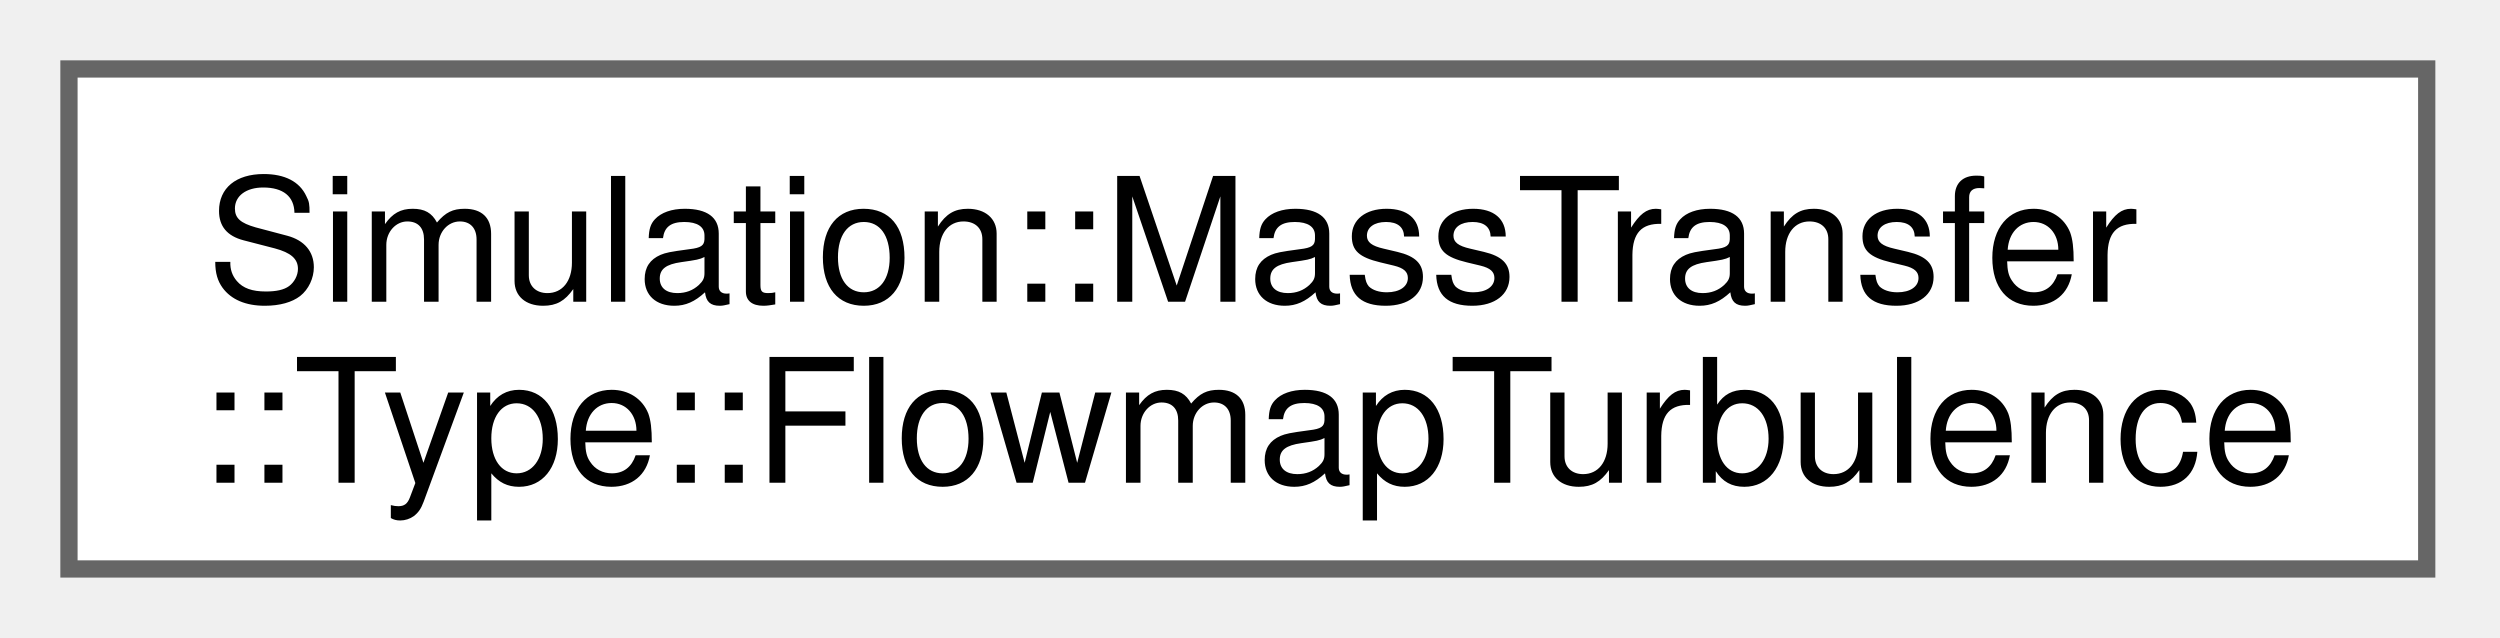
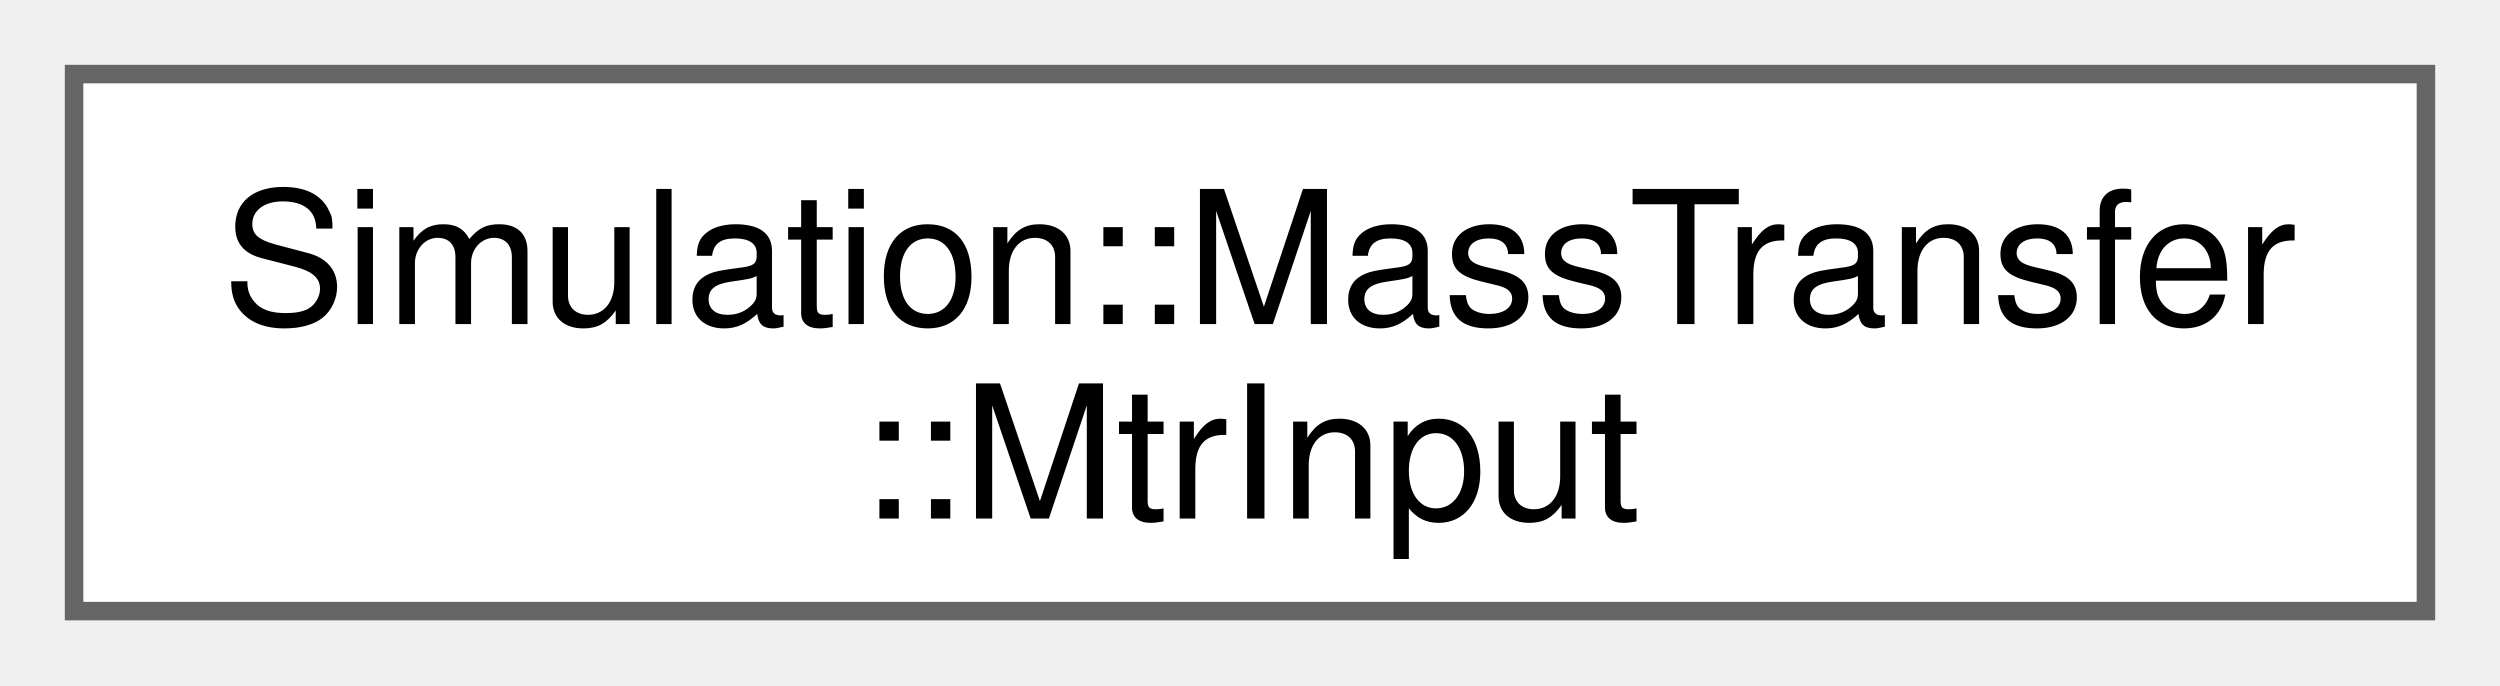
- <svg xmlns="http://www.w3.org/2000/svg" xmlns:xlink="http://www.w3.org/1999/xlink" width="145pt" height="37pt" viewBox="0.00 0.00 145.00 37.00">
+ <svg xmlns="http://www.w3.org/2000/svg" xmlns:xlink="http://www.w3.org/1999/xlink" width="135pt" height="37pt" viewBox="0.00 0.00 135.00 37.00">
  <g id="graph0" class="graph" transform="scale(1 1) rotate(0) translate(4 33)">
    <g id="Node000000" class="node">
      <g id="a_Node000000">
-         <a xlink:href="structSimulation_1_1MassTransfer_1_1Type_1_1FlowmapTurbulence.html" target="_top" xlink:title=" ">
-           <polygon fill="white" stroke="#666666" points="136.75,-29 0,-29 0,0 136.75,0 136.75,-29" />
+         <a xlink:href="structSimulation_1_1MassTransfer_1_1MtrInput.html" target="_top" xlink:title="data read by the mass transfer, build and use only once">
+           <polygon fill="white" stroke="#666666" points="127,-29 0,-29 0,0 127,0 127,-29" />
          <text xml:space="preserve" text-anchor="start" x="8" y="-15.5" font-family="Helvetica,sans-Serif" font-size="10.00">Simulation::MassTransfer</text>
-           <text xml:space="preserve" text-anchor="middle" x="68.38" y="-5" font-family="Helvetica,sans-Serif" font-size="10.00">::Type::FlowmapTurbulence</text>
+           <text xml:space="preserve" text-anchor="middle" x="63.5" y="-5" font-family="Helvetica,sans-Serif" font-size="10.00">::MtrInput</text>
        </a>
      </g>
    </g>
  </g>
</svg>
